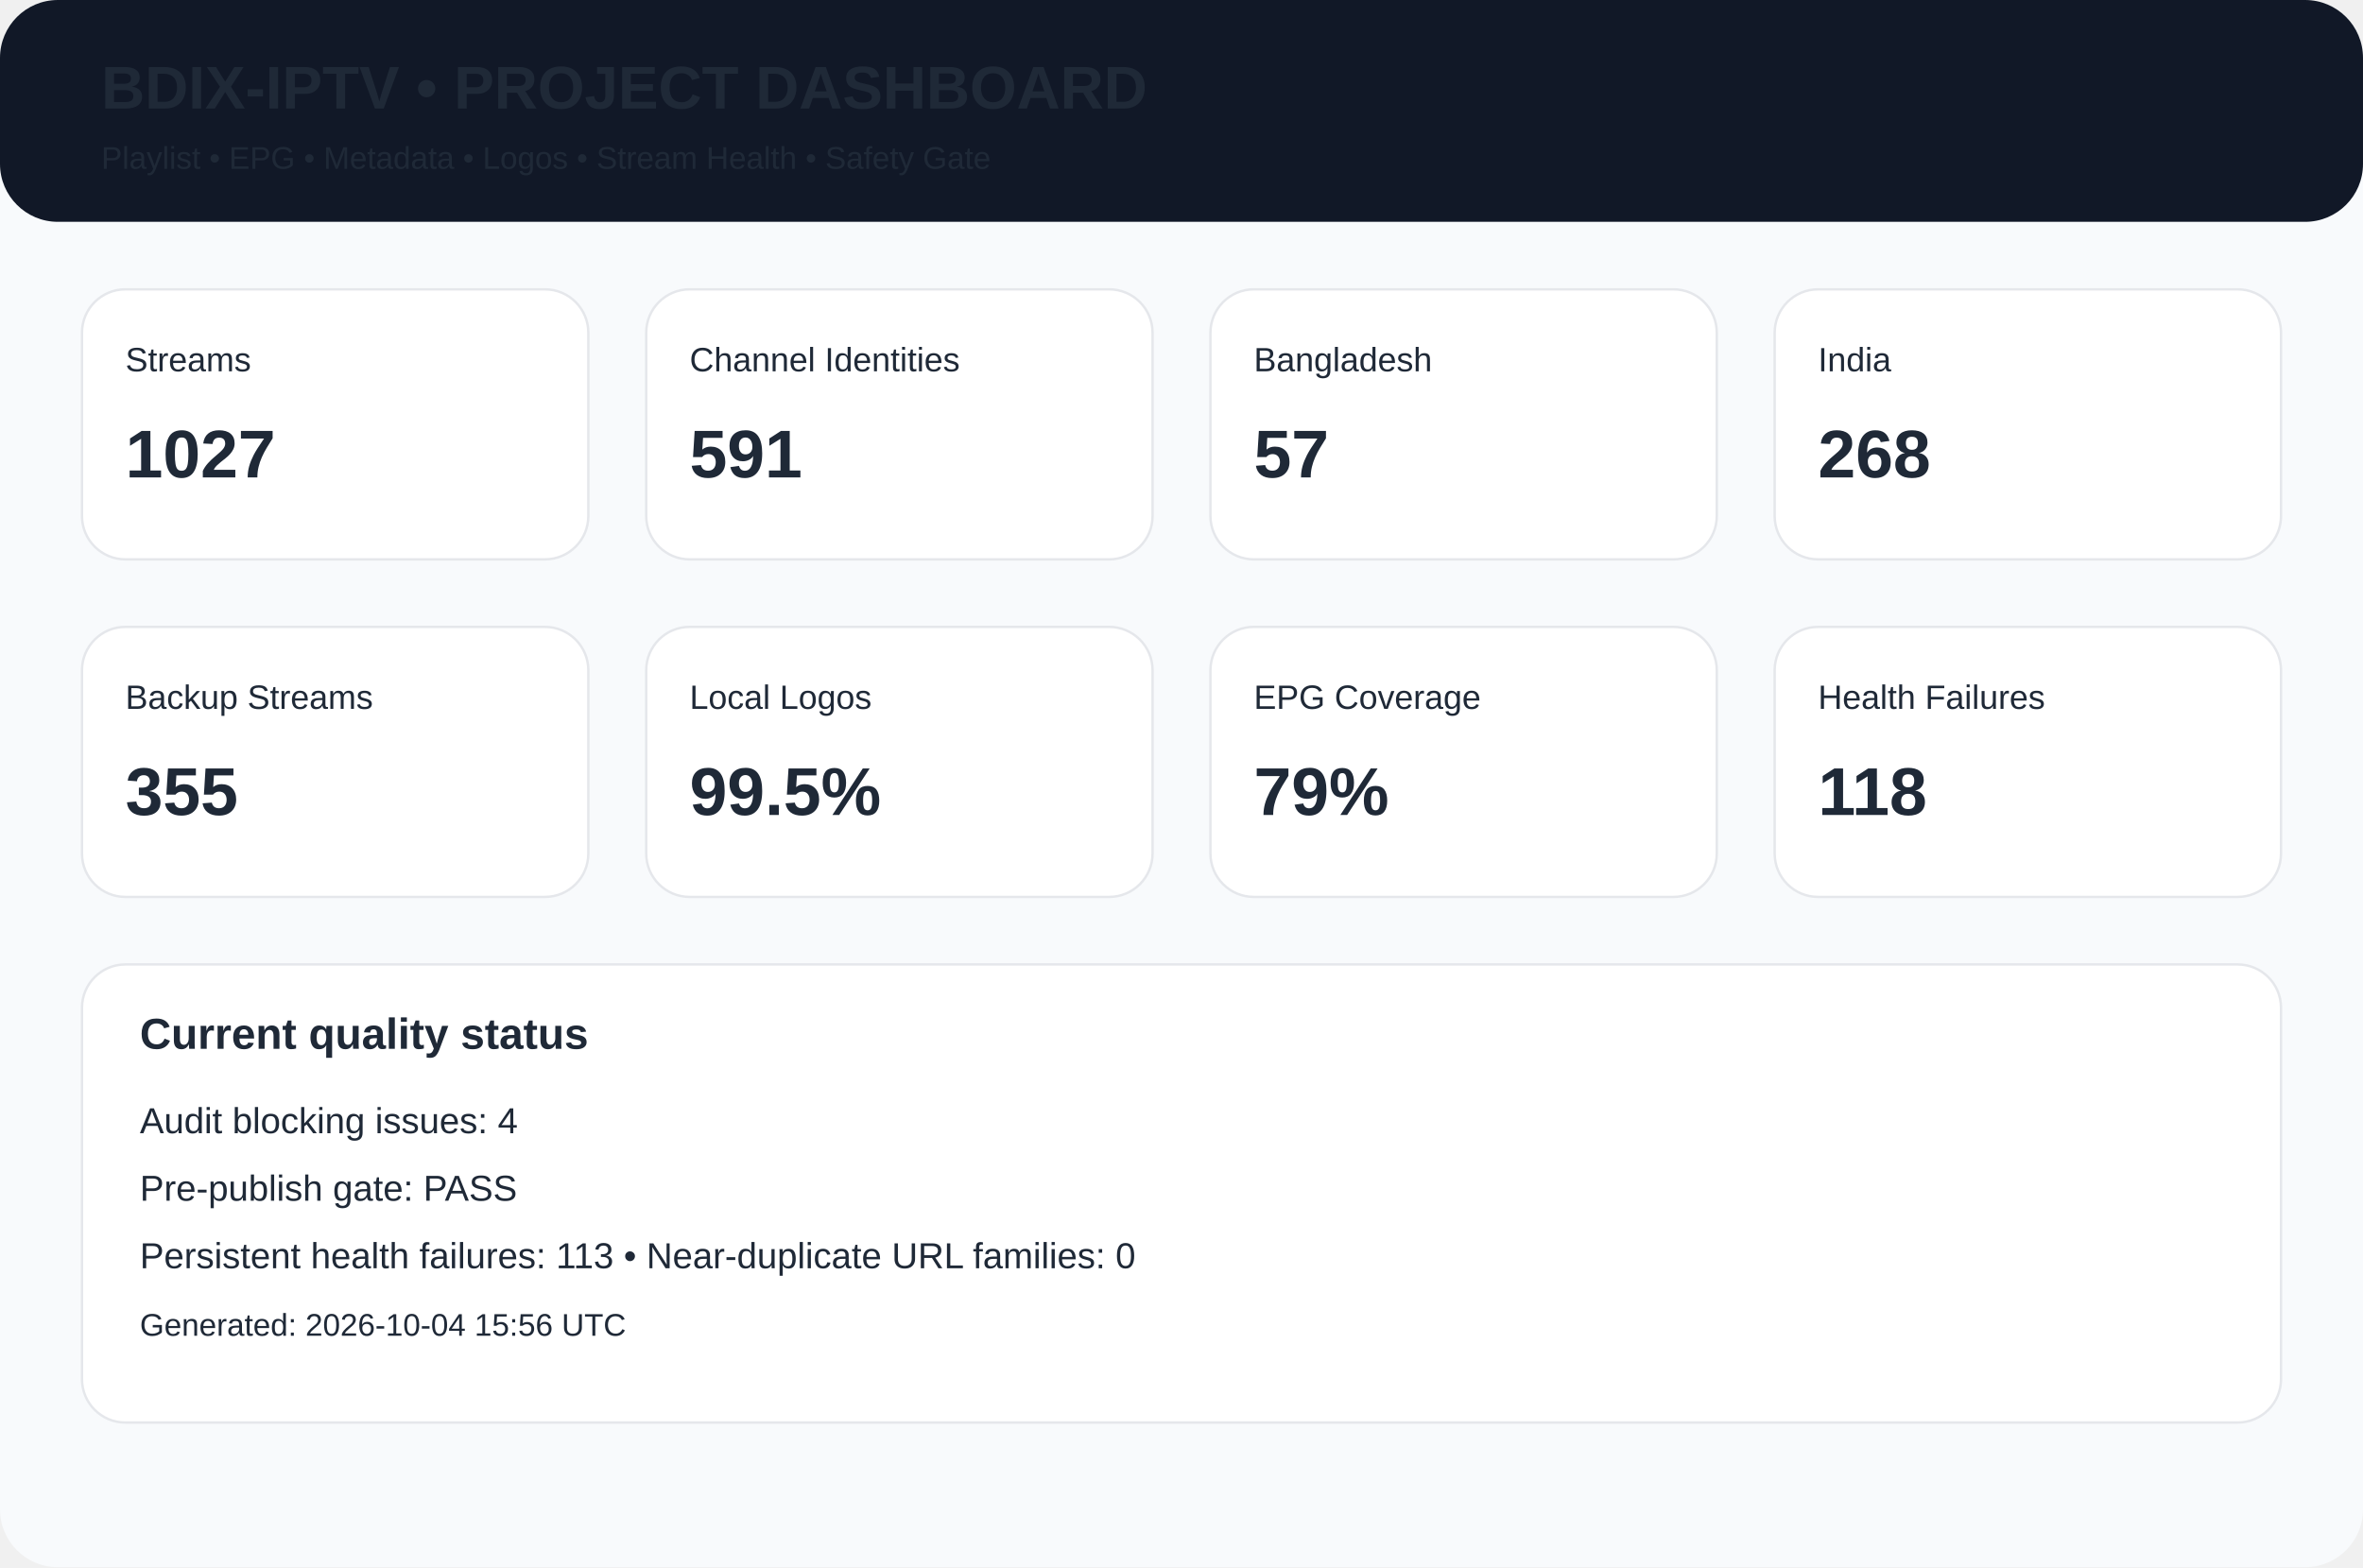
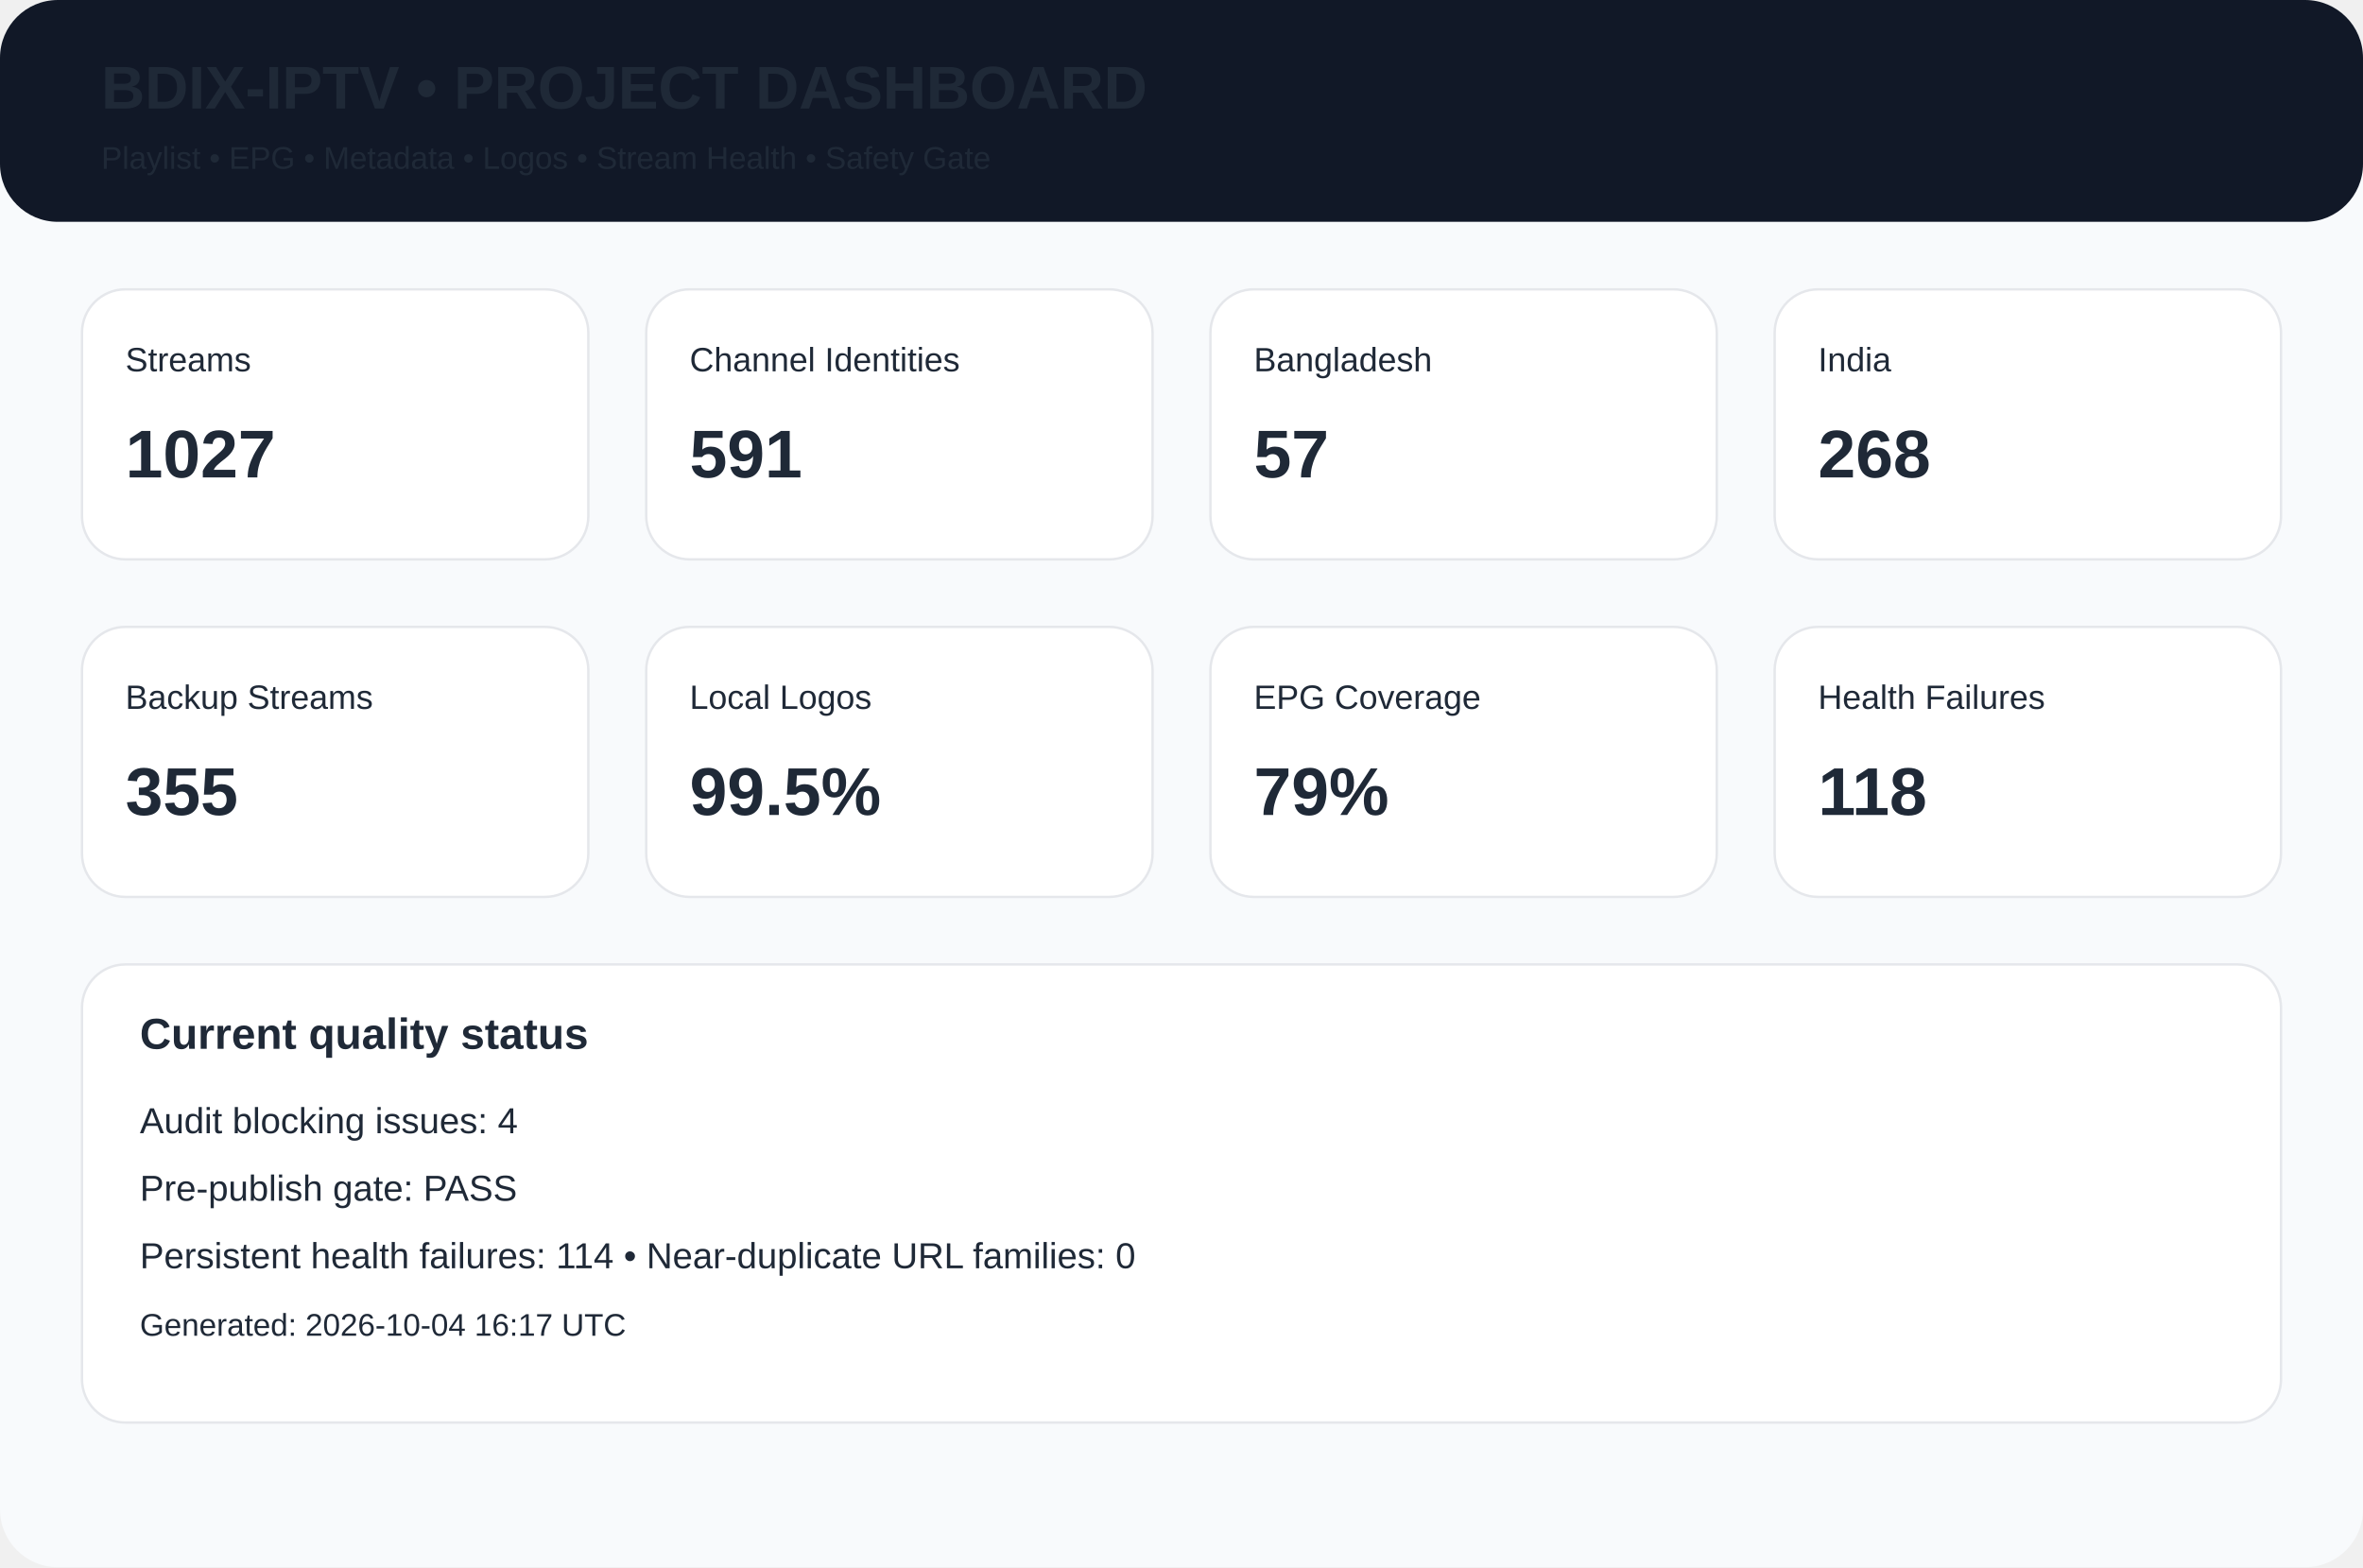
<svg xmlns="http://www.w3.org/2000/svg" width="980" height="650" viewBox="0 0 980 650">
  <rect width="980" height="650" rx="24" fill="#f8fafc" />
  <rect width="980" height="92" rx="24" fill="#111827" />
  <text x="42" y="45" font-family="Arial,Helvetica,sans-serif" font-size="25px" font-weight="700" fill="#1f2937">BDIX-IPTV • PROJECT DASHBOARD</text>
  <text x="42" y="70" font-family="Arial,Helvetica,sans-serif" font-size="13px" font-weight="400" fill="#1f2937">Playlist • EPG • Metadata • Logos • Stream Health • Safety Gate</text>
  <rect x="34" y="120" width="210" height="112" rx="18" fill="white" stroke="#e5e7eb" />
  <text x="52" y="154" font-family="Arial,Helvetica,sans-serif" font-size="14px" font-weight="400" fill="#1f2937">Streams</text>
  <text x="52" y="198" font-family="Arial,Helvetica,sans-serif" font-size="28px" font-weight="700" fill="#1f2937">1027</text>
  <rect x="268" y="120" width="210" height="112" rx="18" fill="white" stroke="#e5e7eb" />
  <text x="286" y="154" font-family="Arial,Helvetica,sans-serif" font-size="14px" font-weight="400" fill="#1f2937">Channel Identities</text>
  <text x="286" y="198" font-family="Arial,Helvetica,sans-serif" font-size="28px" font-weight="700" fill="#1f2937">591</text>
  <rect x="502" y="120" width="210" height="112" rx="18" fill="white" stroke="#e5e7eb" />
  <text x="520" y="154" font-family="Arial,Helvetica,sans-serif" font-size="14px" font-weight="400" fill="#1f2937">Bangladesh</text>
  <text x="520" y="198" font-family="Arial,Helvetica,sans-serif" font-size="28px" font-weight="700" fill="#1f2937">57</text>
  <rect x="736" y="120" width="210" height="112" rx="18" fill="white" stroke="#e5e7eb" />
  <text x="754" y="154" font-family="Arial,Helvetica,sans-serif" font-size="14px" font-weight="400" fill="#1f2937">India</text>
  <text x="754" y="198" font-family="Arial,Helvetica,sans-serif" font-size="28px" font-weight="700" fill="#1f2937">268</text>
  <rect x="34" y="260" width="210" height="112" rx="18" fill="white" stroke="#e5e7eb" />
  <text x="52" y="294" font-family="Arial,Helvetica,sans-serif" font-size="14px" font-weight="400" fill="#1f2937">Backup Streams</text>
  <text x="52" y="338" font-family="Arial,Helvetica,sans-serif" font-size="28px" font-weight="700" fill="#1f2937">355</text>
  <rect x="268" y="260" width="210" height="112" rx="18" fill="white" stroke="#e5e7eb" />
  <text x="286" y="294" font-family="Arial,Helvetica,sans-serif" font-size="14px" font-weight="400" fill="#1f2937">Local Logos</text>
  <text x="286" y="338" font-family="Arial,Helvetica,sans-serif" font-size="28px" font-weight="700" fill="#1f2937">99.5%</text>
  <rect x="502" y="260" width="210" height="112" rx="18" fill="white" stroke="#e5e7eb" />
  <text x="520" y="294" font-family="Arial,Helvetica,sans-serif" font-size="14px" font-weight="400" fill="#1f2937">EPG Coverage</text>
  <text x="520" y="338" font-family="Arial,Helvetica,sans-serif" font-size="28px" font-weight="700" fill="#1f2937">79%</text>
  <rect x="736" y="260" width="210" height="112" rx="18" fill="white" stroke="#e5e7eb" />
  <text x="754" y="294" font-family="Arial,Helvetica,sans-serif" font-size="14px" font-weight="400" fill="#1f2937">Health Failures</text>
  <text x="754" y="338" font-family="Arial,Helvetica,sans-serif" font-size="28px" font-weight="700" fill="#1f2937">118</text>
  <rect x="34" y="400" width="912" height="190" rx="18" fill="white" stroke="#e5e7eb" />
  <text x="58" y="435" font-family="Arial,Helvetica,sans-serif" font-size="18px" font-weight="700" fill="#1f2937">Current quality status</text>
  <text x="58" y="470" font-family="Arial,Helvetica,sans-serif" font-size="15px" font-weight="400" fill="#1f2937">Audit blocking issues: 4</text>
  <text x="58" y="498" font-family="Arial,Helvetica,sans-serif" font-size="15px" font-weight="400" fill="#1f2937">Pre-publish gate: PASS</text>
-   <text x="58" y="526" font-family="Arial,Helvetica,sans-serif" font-size="15px" font-weight="400" fill="#1f2937">Persistent health failures: 113 • Near-duplicate URL families: 0</text>
-   <text x="58" y="554" font-family="Arial,Helvetica,sans-serif" font-size="13px" font-weight="400" fill="#1f2937">Generated: 2026-10-04 15:56 UTC</text>
+   <text x="58" y="526" font-family="Arial,Helvetica,sans-serif" font-size="15px" font-weight="400" fill="#1f2937">Persistent health failures: 114 • Near-duplicate URL families: 0</text>
+   <text x="58" y="554" font-family="Arial,Helvetica,sans-serif" font-size="13px" font-weight="400" fill="#1f2937">Generated: 2026-10-04 16:17 UTC</text>
</svg>
